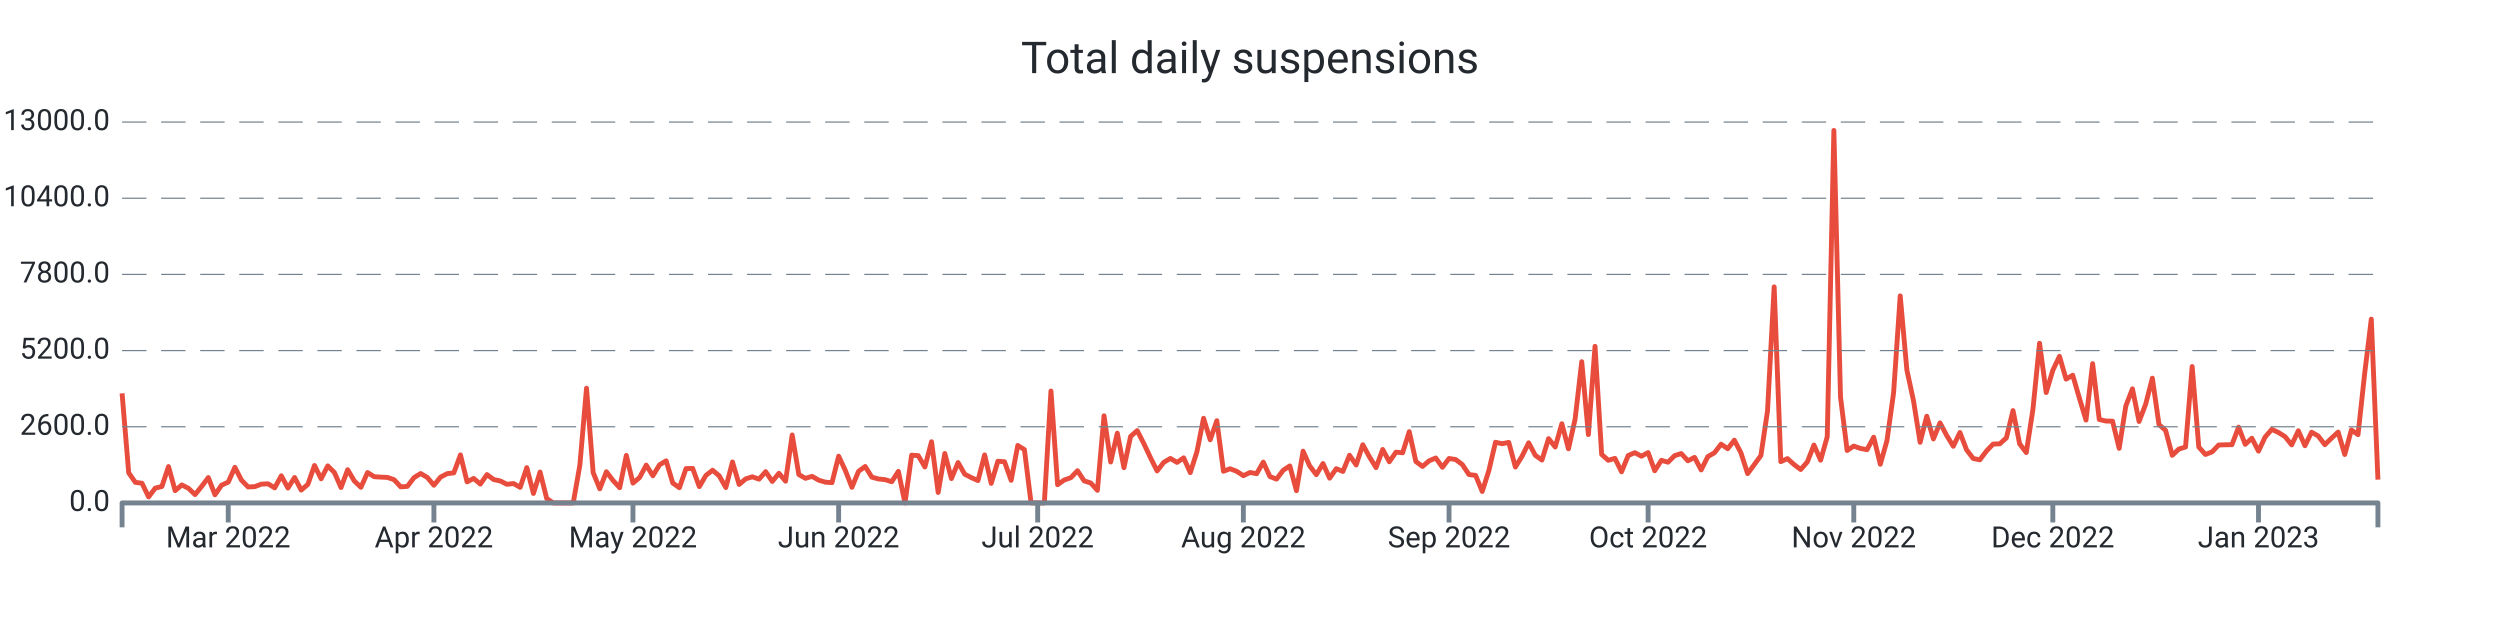
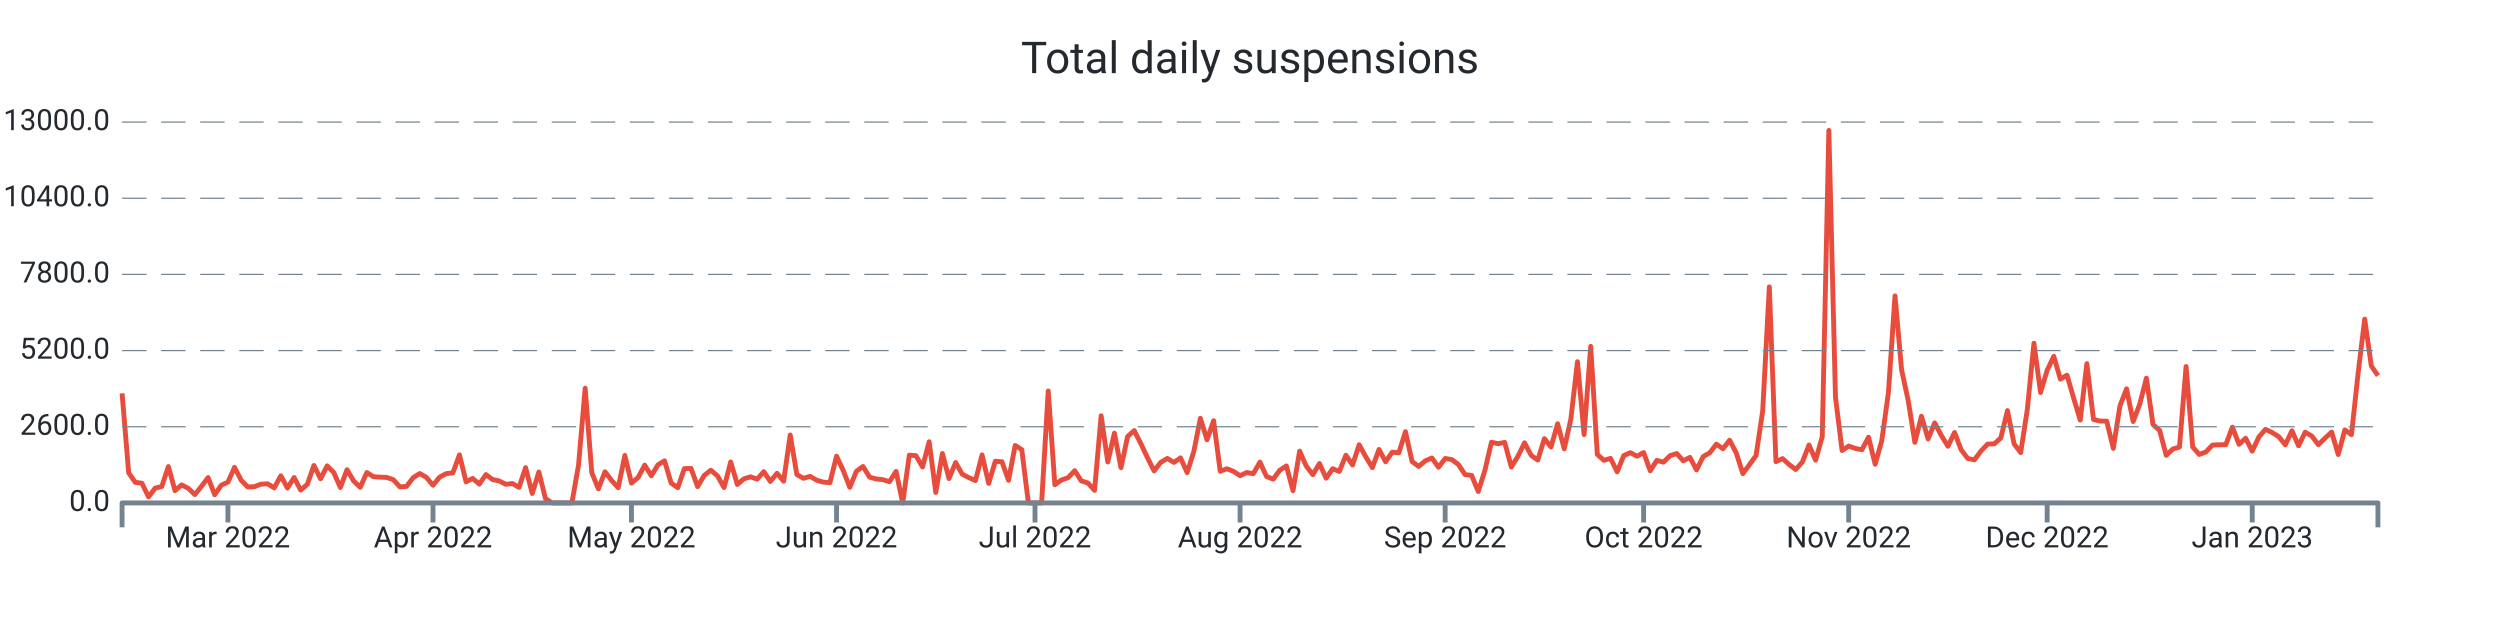
<svg xmlns="http://www.w3.org/2000/svg" width="1024.0" height="256.0" viewBox="0 0 1024.0 256.0" preserveAspectRatio="xMidYMid meet">
-   <path stroke="#e74c3c" stroke-linejoin="round" d="M 50.0 161.108 L 50 161.108L 52.718 193.664L 55.435 197.576L 58.153 197.924L 60.871 203.528L 63.588 199.94L 66.306 199.268L 69.024 191.108L 71.741 200.972L 74.459 198.62L 77.176 200L 79.894 202.58L 82.612 199.208L 85.329 195.608L 88.047 202.652L 90.765 198.716L 93.482 197.492L 96.2 191.42L 98.918 196.688L 101.635 199.46L 104.353 199.328L 107.071 198.308L 109.788 198.164L 112.506 199.832L 115.224 194.876L 117.941 199.904L 120.659 195.584L 123.376 200.732L 126.094 198.416L 128.812 190.652L 131.529 196.112L 134.247 190.82L 136.965 193.532L 139.682 199.688L 142.4 192.392L 145.118 197L 147.835 199.592L 150.553 193.544L 153.271 195.26L 155.988 195.428L 158.706 195.548L 161.424 196.484L 164.141 199.424L 166.859 199.22L 169.576 195.656L 172.294 193.952L 175.012 195.536L 177.729 198.764L 180.447 195.428L 183.165 194L 185.882 193.688L 188.6 186.32L 191.318 197.372L 194.035 195.968L 196.753 198.284L 199.471 194.384L 202.188 196.424L 204.906 196.988L 207.624 198.368L 210.341 198.056L 213.059 199.616L 215.776 191.54L 218.494 202.124L 221.212 193.34L 223.929 204.2L 226.647 206L 229.365 206L 232.082 206L 234.8 206L 237.518 190.472L 240.235 159.02L 242.953 193.568L 245.671 200.228L 248.388 193.232L 251.106 196.82L 253.824 199.772L 256.541 186.548L 259.259 197.888L 261.976 195.596L 264.694 190.508L 267.412 194.876L 270.129 190.4L 272.847 188.756L 275.565 197.852L 278.282 199.772L 281 191.936L 283.718 191.864L 286.435 199.316L 289.153 194.72L 291.871 192.608L 294.588 194.9L 297.306 199.7L 300.024 189.224L 302.741 198.428L 305.459 196.136L 308.176 195.296L 310.894 196.268L 313.612 193.184L 316.329 197.204L 319.047 193.856L 321.765 197.096L 324.482 178.16L 327.2 194.372L 329.918 195.92L 332.635 195.116L 335.353 196.688L 338.071 197.492L 340.788 197.696L 343.506 186.848L 346.224 192.644L 348.941 199.616L 351.659 193.052L 354.376 191.072L 357.094 195.44L 359.812 196.184L 362.529 196.46L 365.247 197.312L 367.965 193.076L 370.682 206L 373.4 186.44L 376.118 186.632L 378.835 191.276L 381.553 180.932L 384.271 201.704L 386.988 185.744L 389.706 196.028L 392.424 189.464L 395.141 194.228L 397.859 195.632L 400.576 196.844L 403.294 186.332L 406.012 197.996L 408.729 188.924L 411.447 189.128L 414.165 196.748L 416.882 182.456L 419.6 184.16L 422.318 206L 425.035 206L 427.753 206L 430.471 160.16L 433.188 198.536L 435.906 196.604L 438.624 195.668L 441.341 192.8L 444.059 196.964L 446.776 197.828L 449.494 200.84L 452.212 170.312L 454.929 189.236L 457.647 177.428L 460.365 191.564L 463.082 178.784L 465.8 176.372L 468.518 181.7L 471.235 187.472L 473.953 192.884L 476.671 189.38L 479.388 187.772L 482.106 189.404L 484.824 187.532L 487.541 193.592L 490.259 185.036L 492.976 171.332L 495.694 180.14L 498.412 172.316L 501.129 193.028L 503.847 191.996L 506.565 193.052L 509.282 194.84L 512 193.532L 514.718 194.024L 517.435 189.272L 520.153 195.188L 522.871 196.256L 525.588 192.62L 528.306 190.844L 531.024 200.984L 533.741 184.796L 536.459 190.88L 539.176 194.42L 541.894 189.86L 544.612 195.86L 547.329 191.984L 550.047 193.1L 552.765 186.464L 555.482 190.46L 558.2 182.156L 560.918 187.136L 563.635 191.528L 566.353 184.1L 569.071 189.14L 571.788 185.204L 574.506 185.468L 577.224 176.816L 579.941 189.044L 582.659 191.048L 585.376 188.756L 588.094 187.592L 590.812 191.396L 593.529 187.796L 596.247 188.228L 598.965 190.268L 601.682 194.372L 604.4 194.72L 607.118 201.308L 609.835 192.752L 612.553 181.148L 615.271 181.748L 617.988 181.208L 620.706 191.3L 623.424 186.884L 626.141 181.376L 628.859 186.5L 631.576 188.444L 634.294 179.66L 637.012 183.092L 639.729 173.564L 642.447 183.836L 645.165 171.668L 647.882 148.148L 650.6 178.004L 653.318 141.86L 656.035 186.128L 658.753 188.54L 661.471 187.748L 664.188 193.256L 666.906 186.596L 669.624 185.42L 672.341 186.872L 675.059 185.372L 677.776 192.824L 680.494 188.552L 683.212 189.32L 685.929 186.632L 688.647 185.768L 691.365 188.744L 694.082 187.34L 696.8 192.488L 699.518 187.028L 702.235 185.468L 704.953 181.928L 707.671 183.8L 710.388 180.296L 713.106 185.516L 715.824 194L 718.541 190.328L 721.259 186.584L 723.976 168.32L 726.694 117.5L 729.412 189.104L 732.129 187.844L 734.847 190.28L 737.565 192.32L 740.282 189.2L 743 182.288L 745.718 188.492L 748.435 178.916L 751.153 53.432L 753.871 162.656L 756.588 184.52L 759.306 182.708L 762.024 183.68L 764.741 184.196L 767.459 179.084L 770.176 190.16L 772.894 180.476L 775.612 160.916L 778.329 121.196L 781.047 151.508L 783.765 164.132L 786.482 181.184L 789.2 170.492L 791.918 179.792L 794.635 173.204L 797.353 178.352L 800.071 182.792L 802.788 177.152L 805.506 184.232L 808.224 187.796L 810.941 188.348L 813.659 184.736L 816.376 181.892L 819.094 181.796L 821.812 179.36L 824.529 168.176L 827.247 181.808L 829.965 185.372L 832.682 167.708L 835.4 140.6L 838.118 160.784L 840.835 151.664L 843.553 145.952L 846.271 155.288L 848.988 153.68L 851.706 163.04L 854.424 172.064L 857.141 148.952L 859.859 171.812L 862.576 172.46L 865.294 172.508L 868.012 183.644L 870.729 166.304L 873.447 159.26L 876.165 172.652L 878.882 165.5L 881.6 154.892L 884.318 173.888L 887.035 176.3L 889.753 186.5L 892.471 183.932L 895.188 183.104L 897.906 150.128L 900.624 183.116L 903.341 186.152L 906.059 185.096L 908.776 182.276L 911.494 182.18L 914.212 182.144L 916.929 174.956L 919.647 181.988L 922.365 179.504L 925.082 184.784L 927.8 179L 930.518 175.868L 933.235 177.14L 935.953 178.832L 938.671 182.216L 941.388 176.444L 944.106 182.576L 946.824 177.02L 949.541 178.58L 952.259 182.144L 954.976 179.48L 957.694 176.972L 960.412 186.164L 963.129 176.096L 965.847 178.04L 968.565 152.996L 971.282 130.724L 974 196.46" stroke-width="2.0" fill="none" />
+   <path stroke="#e74c3c" stroke-linejoin="round" d="M 50.0 161.108 L 50 161.108L 52.71 193.664L 55.419 197.576L 58.129 197.924L 60.839 203.528L 63.548 199.94L 66.258 199.268L 68.968 191.108L 71.677 200.972L 74.387 198.62L 77.097 200L 79.806 202.58L 82.516 199.208L 85.226 195.608L 87.935 202.652L 90.645 198.716L 93.355 197.492L 96.065 191.42L 98.774 196.688L 101.484 199.46L 104.194 199.328L 106.903 198.308L 109.613 198.164L 112.323 199.832L 115.032 194.876L 117.742 199.904L 120.452 195.584L 123.161 200.732L 125.871 198.416L 128.581 190.652L 131.29 196.112L 134 190.82L 136.71 193.532L 139.419 199.688L 142.129 192.392L 144.839 197L 147.548 199.592L 150.258 193.544L 152.968 195.26L 155.677 195.428L 158.387 195.548L 161.097 196.484L 163.806 199.424L 166.516 199.22L 169.226 195.656L 171.935 193.952L 174.645 195.536L 177.355 198.764L 180.065 195.428L 182.774 194L 185.484 193.688L 188.194 186.32L 190.903 197.372L 193.613 195.968L 196.323 198.284L 199.032 194.384L 201.742 196.424L 204.452 196.988L 207.161 198.368L 209.871 198.056L 212.581 199.616L 215.29 191.54L 218 202.124L 220.71 193.34L 223.419 204.2L 226.129 206L 228.839 206L 231.548 206L 234.258 206L 236.968 190.472L 239.677 159.02L 242.387 193.568L 245.097 200.228L 247.806 193.232L 250.516 196.82L 253.226 199.772L 255.935 186.548L 258.645 197.888L 261.355 195.596L 264.065 190.508L 266.774 194.876L 269.484 190.4L 272.194 188.756L 274.903 197.852L 277.613 199.772L 280.323 191.936L 283.032 191.864L 285.742 199.316L 288.452 194.72L 291.161 192.608L 293.871 194.9L 296.581 199.7L 299.29 189.224L 302 198.428L 304.71 196.136L 307.419 195.296L 310.129 196.268L 312.839 193.184L 315.548 197.204L 318.258 193.856L 320.968 197.096L 323.677 178.16L 326.387 194.372L 329.097 195.92L 331.806 195.116L 334.516 196.688L 337.226 197.492L 339.935 197.696L 342.645 186.848L 345.355 192.644L 348.065 199.616L 350.774 193.052L 353.484 191.072L 356.194 195.44L 358.903 196.184L 361.613 196.46L 364.323 197.312L 367.032 193.076L 369.742 206L 372.452 186.44L 375.161 186.632L 377.871 191.276L 380.581 180.932L 383.29 201.704L 386 185.744L 388.71 196.028L 391.419 189.464L 394.129 194.228L 396.839 195.632L 399.548 196.844L 402.258 186.332L 404.968 197.996L 407.677 188.924L 410.387 189.128L 413.097 196.748L 415.806 182.456L 418.516 184.16L 421.226 206L 423.935 206L 426.645 206L 429.355 160.16L 432.065 198.536L 434.774 196.604L 437.484 195.668L 440.194 192.8L 442.903 196.964L 445.613 197.828L 448.323 200.84L 451.032 170.312L 453.742 189.236L 456.452 177.428L 459.161 191.564L 461.871 178.784L 464.581 176.372L 467.29 181.7L 470 187.472L 472.71 192.884L 475.419 189.38L 478.129 187.772L 480.839 189.404L 483.548 187.532L 486.258 193.592L 488.968 185.036L 491.677 171.332L 494.387 180.14L 497.097 172.316L 499.806 193.028L 502.516 191.996L 505.226 193.052L 507.935 194.84L 510.645 193.532L 513.355 194.024L 516.065 189.272L 518.774 195.188L 521.484 196.256L 524.194 192.62L 526.903 190.844L 529.613 200.984L 532.323 184.796L 535.032 190.88L 537.742 194.42L 540.452 189.86L 543.161 195.86L 545.871 191.984L 548.581 193.1L 551.29 186.464L 554 190.46L 556.71 182.156L 559.419 187.136L 562.129 191.528L 564.839 184.1L 567.548 189.14L 570.258 185.204L 572.968 185.468L 575.677 176.816L 578.387 189.044L 581.097 191.048L 583.806 188.756L 586.516 187.592L 589.226 191.396L 591.935 187.796L 594.645 188.228L 597.355 190.268L 600.065 194.372L 602.774 194.72L 605.484 201.308L 608.194 192.752L 610.903 181.148L 613.613 181.748L 616.323 181.208L 619.032 191.3L 621.742 186.884L 624.452 181.376L 627.161 186.5L 629.871 188.444L 632.581 179.66L 635.29 183.092L 638 173.564L 640.71 183.836L 643.419 171.668L 646.129 148.148L 648.839 178.004L 651.548 141.86L 654.258 186.128L 656.968 188.54L 659.677 187.748L 662.387 193.256L 665.097 186.596L 667.806 185.42L 670.516 186.872L 673.226 185.372L 675.935 192.824L 678.645 188.552L 681.355 189.32L 684.065 186.632L 686.774 185.768L 689.484 188.744L 692.194 187.34L 694.903 192.488L 697.613 187.028L 700.323 185.468L 703.032 181.928L 705.742 183.8L 708.452 180.296L 711.161 185.516L 713.871 194L 716.581 190.328L 719.29 186.584L 722 168.32L 724.71 117.5L 727.419 189.104L 730.129 187.844L 732.839 190.28L 735.548 192.32L 738.258 189.2L 740.968 182.288L 743.677 188.492L 746.387 178.916L 749.097 53.432L 751.806 162.656L 754.516 184.52L 757.226 182.708L 759.935 183.68L 762.645 184.196L 765.355 179.084L 768.065 190.16L 770.774 180.476L 773.484 160.916L 776.194 121.196L 778.903 151.508L 781.613 164.132L 784.323 181.184L 787.032 170.492L 789.742 179.792L 792.452 173.204L 795.161 178.352L 797.871 182.792L 800.581 177.152L 803.29 184.232L 806 187.796L 808.71 188.348L 811.419 184.736L 814.129 181.892L 816.839 181.796L 819.548 179.36L 822.258 168.176L 824.968 181.808L 827.677 185.372L 830.387 167.708L 833.097 140.6L 835.806 160.784L 838.516 151.664L 841.226 145.952L 843.935 155.288L 846.645 153.68L 849.355 163.04L 852.065 172.064L 854.774 148.952L 857.484 171.812L 860.194 172.46L 862.903 172.508L 865.613 183.644L 868.323 166.304L 871.032 159.26L 873.742 172.652L 876.452 165.5L 879.161 154.892L 881.871 173.888L 884.581 176.3L 887.29 186.5L 890 183.932L 892.71 183.104L 895.419 150.128L 898.129 183.116L 900.839 186.152L 903.548 185.096L 906.258 182.276L 908.968 182.18L 911.677 182.144L 914.387 174.956L 917.097 181.988L 919.806 179.504L 922.516 184.784L 925.226 179L 927.935 175.868L 930.645 177.14L 933.355 178.832L 936.065 182.216L 938.774 176.444L 941.484 182.576L 944.194 177.02L 946.903 178.58L 949.613 182.144L 952.323 179.48L 955.032 176.972L 957.742 186.164L 960.452 176.096L 963.161 178.04L 965.871 152.996L 968.581 130.724L 971.29 149.888L 974 153.86" stroke-width="2.0" fill="none" />
  <text x="45.0" font-family="-apple-system, system-ui, BlinkMacSystemFont, Roboto" y="50.0" dominant-baseline="middle" text-anchor="end" font-size="12" fill="#24292f">13000.0</text>
  <path stroke="#74838f" stroke-dasharray="10 6" stroke-width="0.5" d="M 50.0 50.0 L 974.0 50.0" />
  <text x="45.0" font-family="-apple-system, system-ui, BlinkMacSystemFont, Roboto" y="81.2" dominant-baseline="middle" text-anchor="end" font-size="12" fill="#24292f">10400.0</text>
  <path stroke="#74838f" stroke-dasharray="10 6" stroke-width="0.5" d="M 50.0 81.2 L 974.0 81.2" />
  <text x="45.0" font-family="-apple-system, system-ui, BlinkMacSystemFont, Roboto" y="112.4" dominant-baseline="middle" text-anchor="end" font-size="12" fill="#24292f">7800.0</text>
  <path stroke="#74838f" stroke-dasharray="10 6" stroke-width="0.5" d="M 50.0 112.4 L 974.0 112.4" />
  <text x="45.0" font-family="-apple-system, system-ui, BlinkMacSystemFont, Roboto" y="143.6" dominant-baseline="middle" text-anchor="end" font-size="12" fill="#24292f">5200.0</text>
  <path stroke="#74838f" stroke-dasharray="10 6" stroke-width="0.5" d="M 50.0 143.6 L 974.0 143.6" />
  <text x="45.0" font-family="-apple-system, system-ui, BlinkMacSystemFont, Roboto" y="174.8" dominant-baseline="middle" text-anchor="end" font-size="12" fill="#24292f">2600.0</text>
  <path stroke="#74838f" stroke-dasharray="10 6" stroke-width="0.5" d="M 50.0 174.8 L 974.0 174.8" />
  <text x="45.0" font-family="-apple-system, system-ui, BlinkMacSystemFont, Roboto" y="206.0" dominant-baseline="middle" text-anchor="end" font-size="12" fill="#24292f">0.0</text>
-   <path stroke="#74838f" stroke-width="2.0" d="M 93.482 206.0 L 93.482 214.0" />
-   <text x="93.482" font-family="-apple-system, system-ui, BlinkMacSystemFont, Roboto" y="216.0" dominant-baseline="hanging" text-anchor="middle" font-size="12" fill="#24292f">Mar 2022</text>
-   <path stroke="#74838f" stroke-width="2.0" d="M 177.729 206.0 L 177.729 214.0" />
-   <text x="177.729" font-family="-apple-system, system-ui, BlinkMacSystemFont, Roboto" y="216.0" dominant-baseline="hanging" text-anchor="middle" font-size="12" fill="#24292f">Apr 2022</text>
-   <path stroke="#74838f" stroke-width="2.0" d="M 259.259 206.0 L 259.259 214.0" />
-   <text x="259.259" font-family="-apple-system, system-ui, BlinkMacSystemFont, Roboto" y="216.0" dominant-baseline="hanging" text-anchor="middle" font-size="12" fill="#24292f">May 2022</text>
-   <path stroke="#74838f" stroke-width="2.0" d="M 343.506 206.0 L 343.506 214.0" />
-   <text x="343.506" font-family="-apple-system, system-ui, BlinkMacSystemFont, Roboto" y="216.0" dominant-baseline="hanging" text-anchor="middle" font-size="12" fill="#24292f">Jun 2022</text>
-   <path stroke="#74838f" stroke-width="2.0" d="M 425.035 206.0 L 425.035 214.0" />
-   <text x="425.035" font-family="-apple-system, system-ui, BlinkMacSystemFont, Roboto" y="216.0" dominant-baseline="hanging" text-anchor="middle" font-size="12" fill="#24292f">Jul 2022</text>
-   <path stroke="#74838f" stroke-width="2.0" d="M 509.282 206.0 L 509.282 214.0" />
-   <text x="509.282" font-family="-apple-system, system-ui, BlinkMacSystemFont, Roboto" y="216.0" dominant-baseline="hanging" text-anchor="middle" font-size="12" fill="#24292f">Aug 2022</text>
-   <path stroke="#74838f" stroke-width="2.0" d="M 593.529 206.0 L 593.529 214.0" />
-   <text x="593.529" font-family="-apple-system, system-ui, BlinkMacSystemFont, Roboto" y="216.0" dominant-baseline="hanging" text-anchor="middle" font-size="12" fill="#24292f">Sep 2022</text>
-   <path stroke="#74838f" stroke-width="2.0" d="M 675.059 206.0 L 675.059 214.0" />
-   <text x="675.059" font-family="-apple-system, system-ui, BlinkMacSystemFont, Roboto" y="216.0" dominant-baseline="hanging" text-anchor="middle" font-size="12" fill="#24292f">Oct 2022</text>
-   <path stroke="#74838f" stroke-width="2.0" d="M 759.306 206.0 L 759.306 214.0" />
-   <text x="759.306" font-family="-apple-system, system-ui, BlinkMacSystemFont, Roboto" y="216.0" dominant-baseline="hanging" text-anchor="middle" font-size="12" fill="#24292f">Nov 2022</text>
-   <path stroke="#74838f" stroke-width="2.0" d="M 840.835 206.0 L 840.835 214.0" />
-   <text x="840.835" font-family="-apple-system, system-ui, BlinkMacSystemFont, Roboto" y="216.0" dominant-baseline="hanging" text-anchor="middle" font-size="12" fill="#24292f">Dec 2022</text>
-   <path stroke="#74838f" stroke-width="2.0" d="M 925.082 206.0 L 925.082 214.0" />
-   <text x="925.082" font-family="-apple-system, system-ui, BlinkMacSystemFont, Roboto" y="216.0" dominant-baseline="hanging" text-anchor="middle" font-size="12" fill="#24292f">Jan 2023</text>
+   <path stroke="#74838f" stroke-width="2.0" d="M 93.355 206.0 L 93.355 214.0" />
+   <text x="93.355" font-family="-apple-system, system-ui, BlinkMacSystemFont, Roboto" y="216.0" dominant-baseline="hanging" text-anchor="middle" font-size="12" fill="#24292f">Mar 2022</text>
+   <path stroke="#74838f" stroke-width="2.0" d="M 177.355 206.0 L 177.355 214.0" />
+   <text x="177.355" font-family="-apple-system, system-ui, BlinkMacSystemFont, Roboto" y="216.0" dominant-baseline="hanging" text-anchor="middle" font-size="12" fill="#24292f">Apr 2022</text>
+   <path stroke="#74838f" stroke-width="2.0" d="M 258.645 206.0 L 258.645 214.0" />
+   <text x="258.645" font-family="-apple-system, system-ui, BlinkMacSystemFont, Roboto" y="216.0" dominant-baseline="hanging" text-anchor="middle" font-size="12" fill="#24292f">May 2022</text>
+   <path stroke="#74838f" stroke-width="2.0" d="M 342.645 206.0 L 342.645 214.0" />
+   <text x="342.645" font-family="-apple-system, system-ui, BlinkMacSystemFont, Roboto" y="216.0" dominant-baseline="hanging" text-anchor="middle" font-size="12" fill="#24292f">Jun 2022</text>
+   <path stroke="#74838f" stroke-width="2.0" d="M 423.935 206.0 L 423.935 214.0" />
+   <text x="423.935" font-family="-apple-system, system-ui, BlinkMacSystemFont, Roboto" y="216.0" dominant-baseline="hanging" text-anchor="middle" font-size="12" fill="#24292f">Jul 2022</text>
+   <path stroke="#74838f" stroke-width="2.0" d="M 507.935 206.0 L 507.935 214.0" />
+   <text x="507.935" font-family="-apple-system, system-ui, BlinkMacSystemFont, Roboto" y="216.0" dominant-baseline="hanging" text-anchor="middle" font-size="12" fill="#24292f">Aug 2022</text>
+   <path stroke="#74838f" stroke-width="2.0" d="M 591.935 206.0 L 591.935 214.0" />
+   <text x="591.935" font-family="-apple-system, system-ui, BlinkMacSystemFont, Roboto" y="216.0" dominant-baseline="hanging" text-anchor="middle" font-size="12" fill="#24292f">Sep 2022</text>
+   <path stroke="#74838f" stroke-width="2.0" d="M 673.226 206.0 L 673.226 214.0" />
+   <text x="673.226" font-family="-apple-system, system-ui, BlinkMacSystemFont, Roboto" y="216.0" dominant-baseline="hanging" text-anchor="middle" font-size="12" fill="#24292f">Oct 2022</text>
+   <path stroke="#74838f" stroke-width="2.0" d="M 757.226 206.0 L 757.226 214.0" />
+   <text x="757.226" font-family="-apple-system, system-ui, BlinkMacSystemFont, Roboto" y="216.0" dominant-baseline="hanging" text-anchor="middle" font-size="12" fill="#24292f">Nov 2022</text>
+   <path stroke="#74838f" stroke-width="2.0" d="M 838.516 206.0 L 838.516 214.0" />
+   <text x="838.516" font-family="-apple-system, system-ui, BlinkMacSystemFont, Roboto" y="216.0" dominant-baseline="hanging" text-anchor="middle" font-size="12" fill="#24292f">Dec 2022</text>
+   <path stroke="#74838f" stroke-width="2.0" d="M 922.516 206.0 L 922.516 214.0" />
+   <text x="922.516" font-family="-apple-system, system-ui, BlinkMacSystemFont, Roboto" y="216.0" dominant-baseline="hanging" text-anchor="middle" font-size="12" fill="#24292f">Jan 2023</text>
  <path stroke="#74838f" stroke-linejoin="round" stroke-width="2.0" d="M 50.0 216.0 L 50.0 206.0 L 974.0 206.0 L 974.0 216.0" fill="none" />
  <text x="512.0" y="25.0" font-family="-apple-system, system-ui, BlinkMacSystemFont, Roboto" dominant-baseline="middle" text-anchor="middle" font-size="18" fill="#24292f">Total daily suspensions</text>
</svg>
